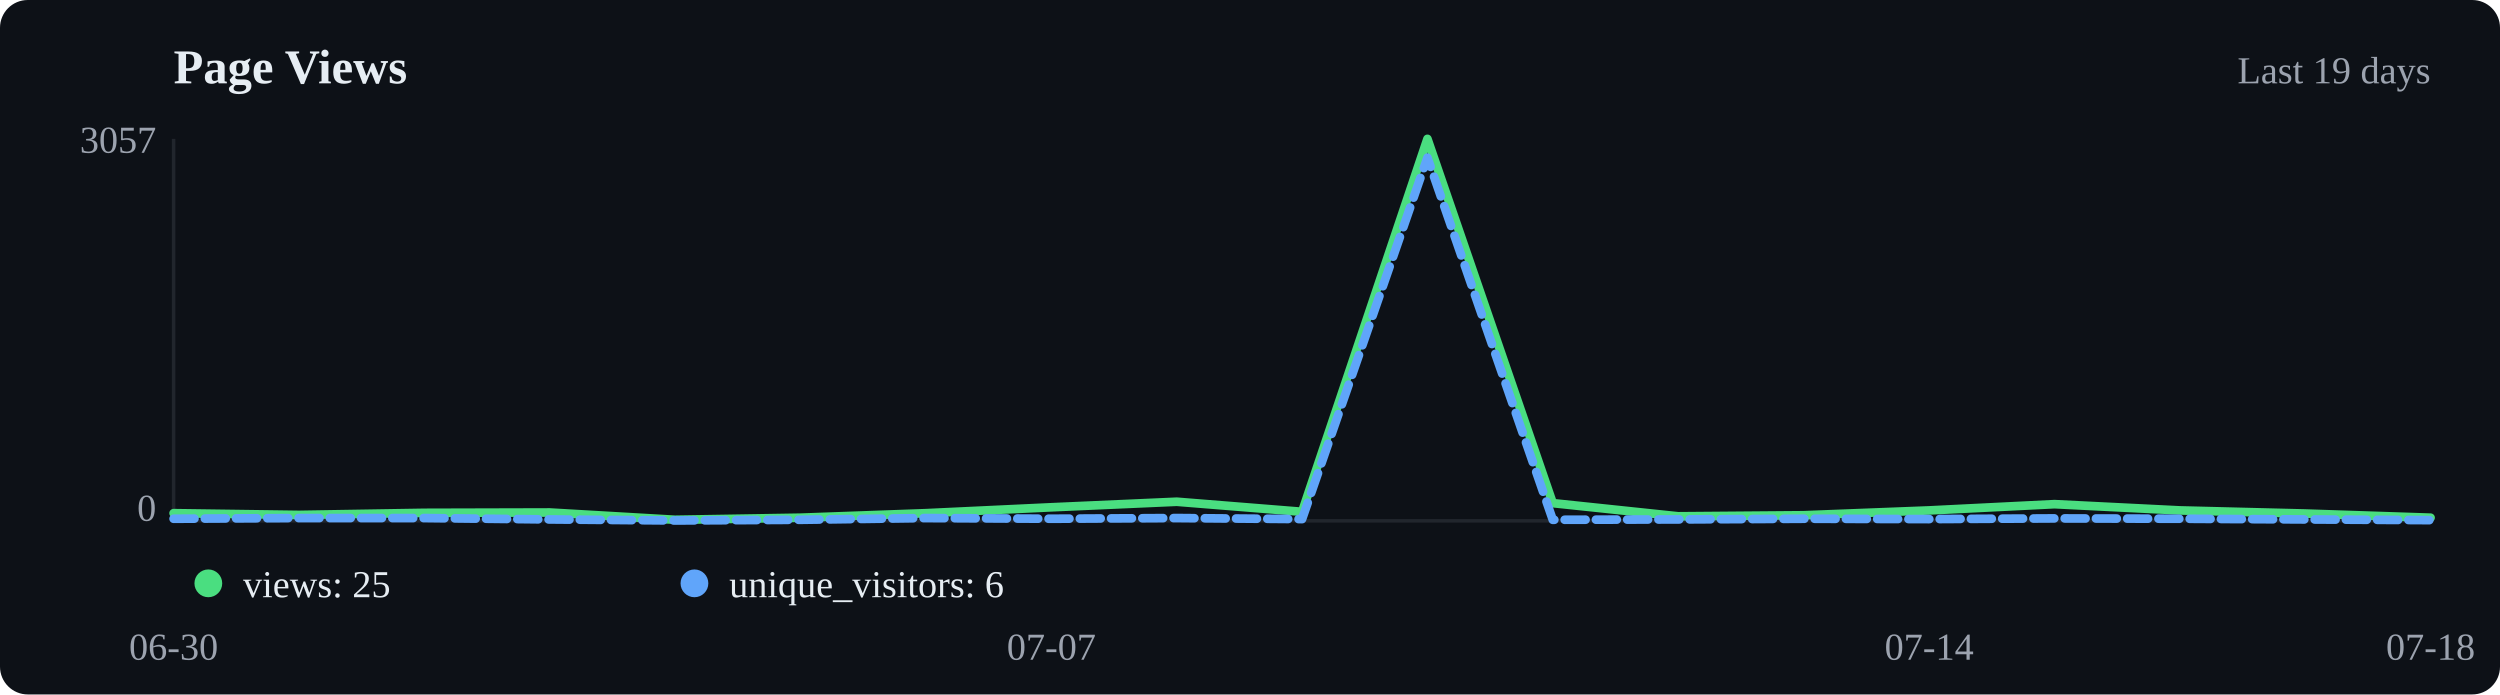
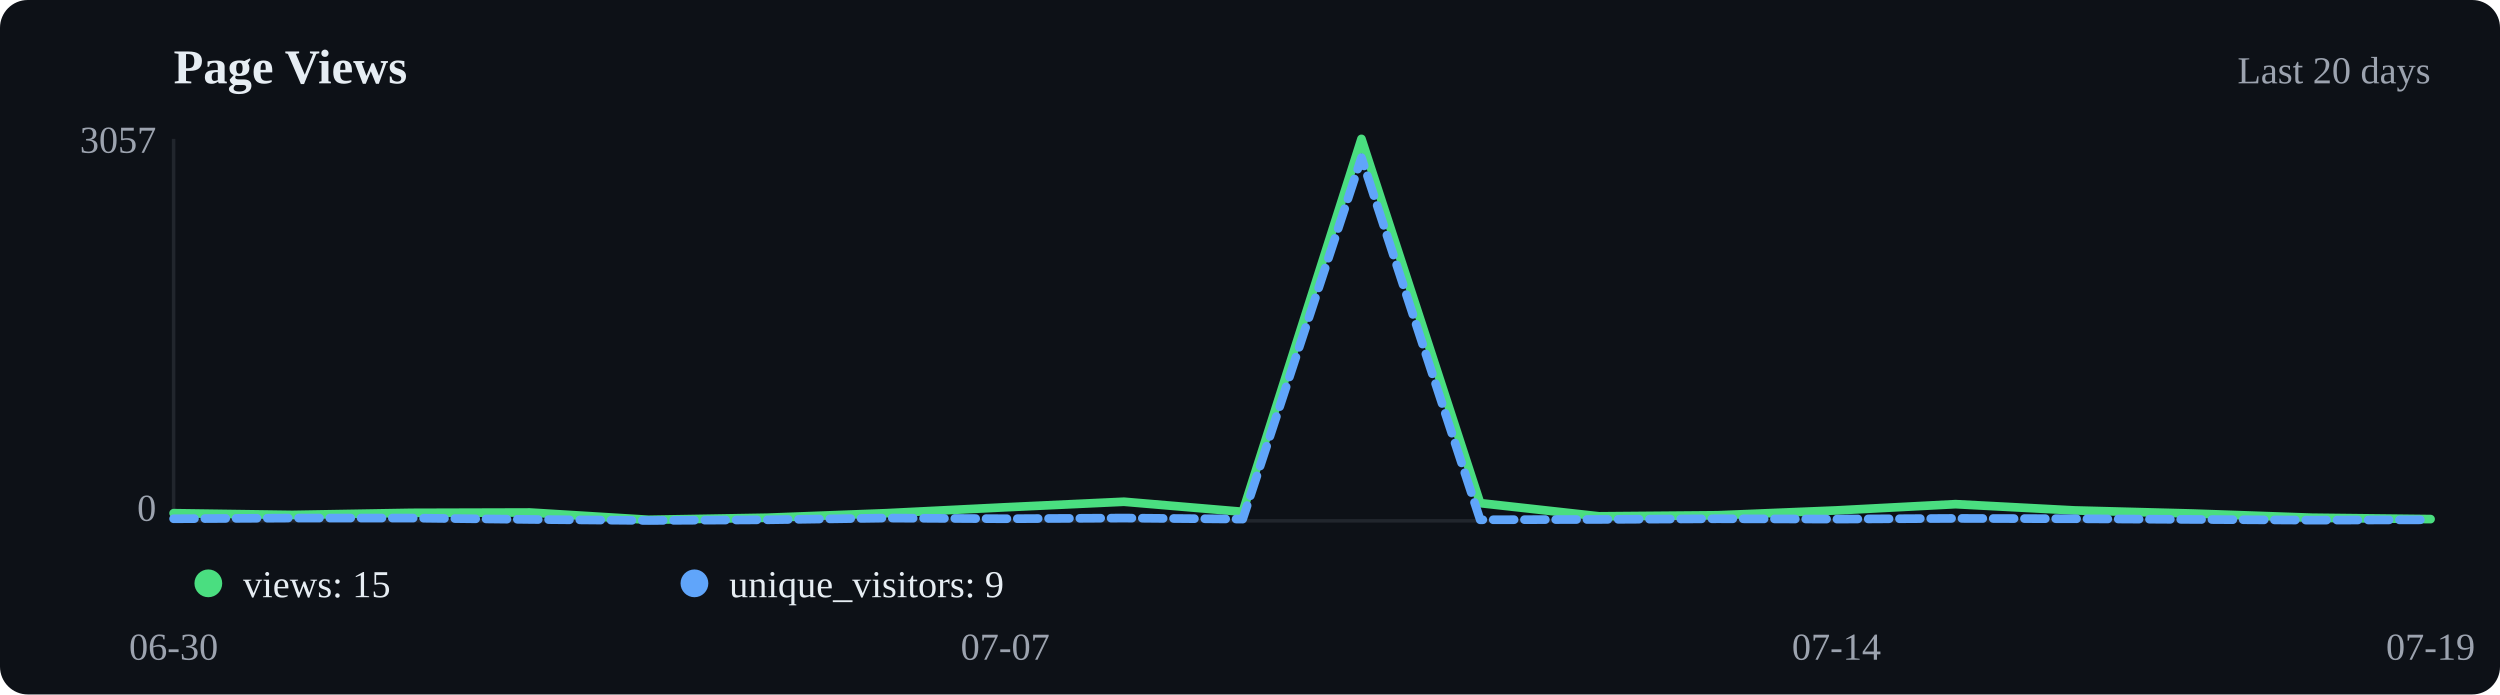
<svg xmlns="http://www.w3.org/2000/svg" viewBox="0 0 720 200" width="720" height="200">
  <rect width="720" height="200" fill="#0d1117" rx="8" />
  <text x="50" y="24" font-size="14" font-weight="600" fill="#e6edf3">Page Views</text>
-   <text x="700" y="24" text-anchor="end" font-size="11" fill="#9ca3af">Last 19 days</text>
+   <text x="700" y="24" text-anchor="end" font-size="11" fill="#9ca3af">Last 20 days</text>
  <line x1="50" y1="40" x2="50" y2="150" stroke="#21262d" />
  <line x1="50" y1="150" x2="700" y2="150" stroke="#21262d" />
-   <polyline points="50.0,147.8 86.1,148.3 122.2,147.7 158.3,147.6 194.4,149.7 230.6,149.1 266.7,147.8 302.8,146.1 338.9,144.5 375.0,147.4 411.1,40.0 447.2,144.9 483.3,148.7 519.4,148.4 555.6,147.0 591.7,145.2 627.8,147.0 663.9,147.9 700.0,149.1" fill="none" stroke="#4ade80" stroke-width="2.5" stroke-linecap="round" stroke-linejoin="round" />
-   <polyline points="50.0,149.4 86.1,149.2 122.2,149.2 158.3,149.6 194.4,149.9 230.6,149.7 266.7,149.2 302.8,149.4 338.9,149.2 375.0,149.5 411.1,45.4 447.2,149.7 483.3,149.6 519.4,149.4 555.6,149.5 591.7,149.3 627.8,149.4 663.9,149.6 700.0,149.8" fill="none" stroke="#60a5fa" stroke-width="2.5" stroke-linecap="round" stroke-linejoin="round" stroke-dasharray="6,3" />
+   <polyline points="50.0,147.8 84.2,148.3 118.4,147.7 152.6,147.6 186.8,149.7 221.1,149.1 255.3,147.8 289.5,146.1 323.7,144.5 357.9,147.4 392.1,40.0 426.3,144.9 460.5,148.7 494.7,148.4 528.9,147.0 563.2,145.2 597.4,147.0 631.6,147.9 665.8,149.1 700.0,149.5" fill="none" stroke="#4ade80" stroke-width="2.5" stroke-linecap="round" stroke-linejoin="round" />
+   <polyline points="50.0,149.4 84.2,149.2 118.4,149.2 152.6,149.6 186.8,149.9 221.1,149.7 255.3,149.2 289.5,149.4 323.7,149.2 357.9,149.5 392.1,45.4 426.3,149.7 460.5,149.6 494.7,149.4 528.9,149.5 563.2,149.3 597.4,149.4 631.6,149.6 665.8,149.8 700.0,149.7" fill="none" stroke="#60a5fa" stroke-width="2.5" stroke-linecap="round" stroke-linejoin="round" stroke-dasharray="6,3" />
  <circle cx="60" cy="168" r="4" fill="#4ade80" />
-   <text x="70" y="172" font-size="11" fill="#e6edf3">views: 25</text>
+   <text x="70" y="172" font-size="11" fill="#e6edf3">views: 15</text>
  <circle cx="200" cy="168" r="4" fill="#60a5fa" />
-   <text x="210" y="172" font-size="11" fill="#e6edf3">unique_visitors: 6</text>
+   <text x="210" y="172" font-size="11" fill="#e6edf3">unique_visitors: 9</text>
  <text x="50.0" y="190" text-anchor="middle" font-size="11" fill="#9ca3af">06-30</text>
-   <text x="302.8" y="190" text-anchor="middle" font-size="11" fill="#9ca3af">07-07</text>
-   <text x="555.6" y="190" text-anchor="middle" font-size="11" fill="#9ca3af">07-14</text>
-   <text x="700.0" y="190" text-anchor="middle" font-size="11" fill="#9ca3af">07-18</text>
+   <text x="289.5" y="190" text-anchor="middle" font-size="11" fill="#9ca3af">07-07</text>
+   <text x="528.9" y="190" text-anchor="middle" font-size="11" fill="#9ca3af">07-14</text>
+   <text x="700.0" y="190" text-anchor="middle" font-size="11" fill="#9ca3af">07-19</text>
  <text x="45" y="44" text-anchor="end" font-size="11" fill="#9ca3af">3057</text>
  <text x="45" y="150" text-anchor="end" font-size="11" fill="#9ca3af">0</text>
</svg>
